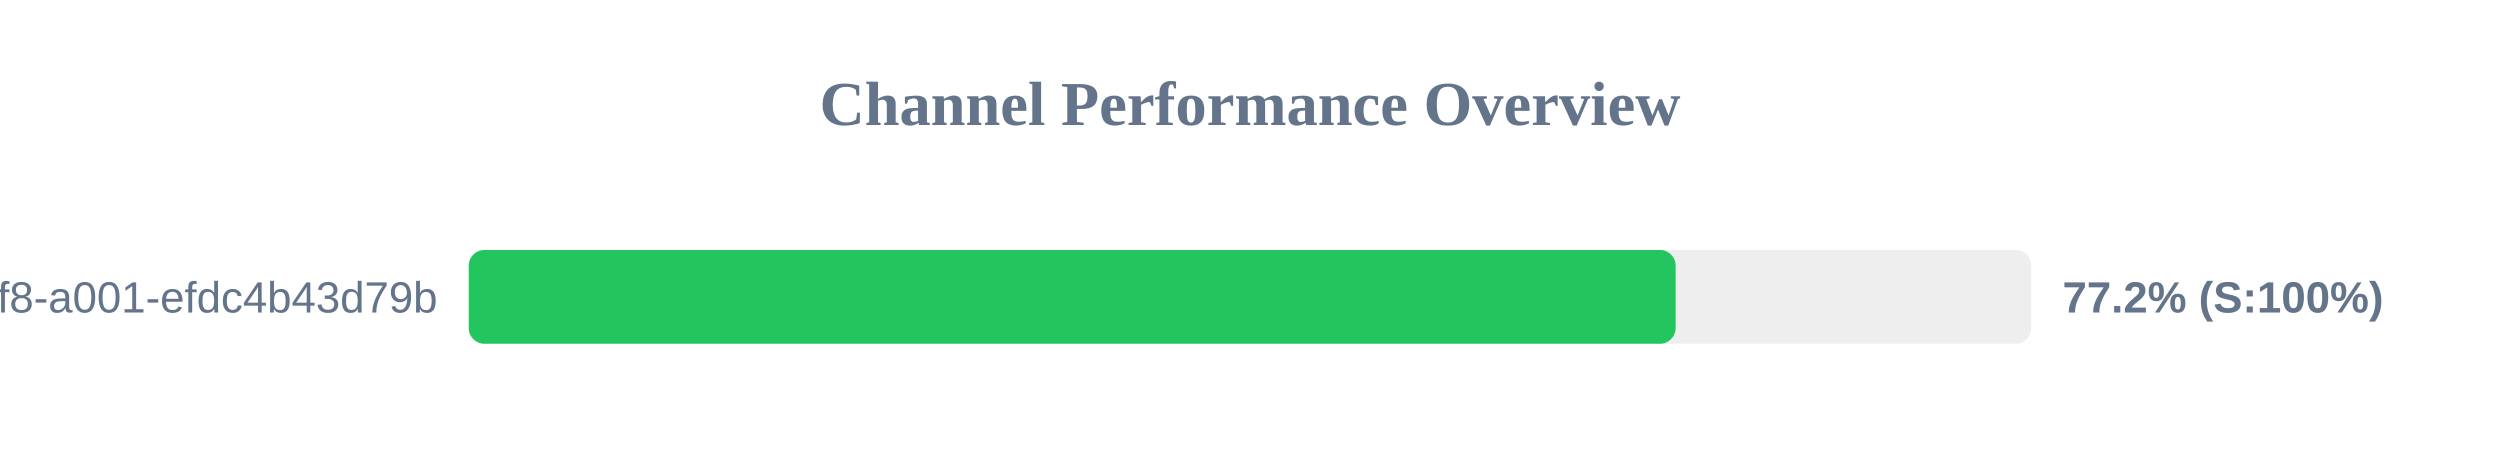
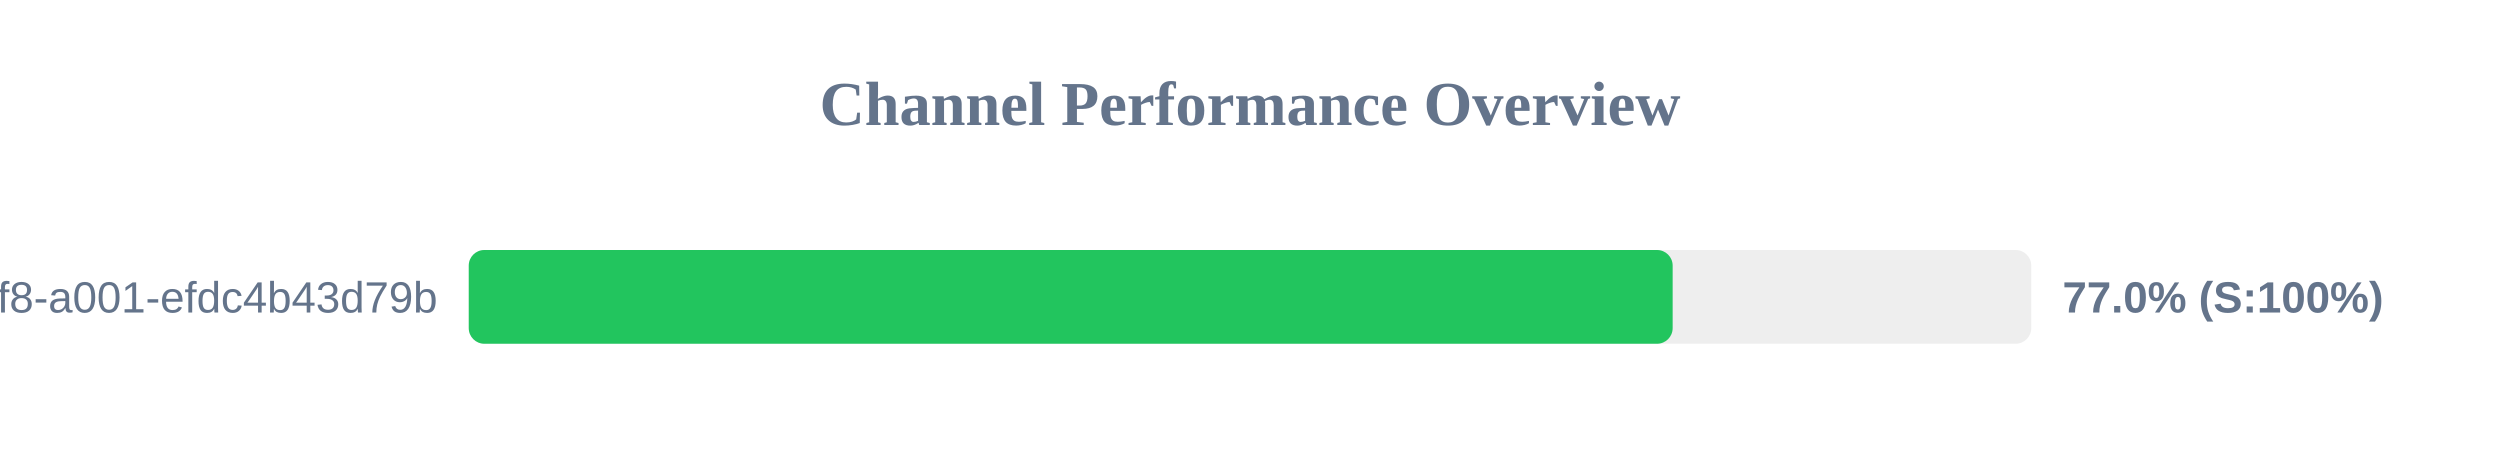
<svg xmlns="http://www.w3.org/2000/svg" width="800" height="150" version="1.1">
  <style>
        .row { font: 14px Arial; fill: #64748b; }
        .score { font: bold 14px Arial; fill: #64748b; }
    </style>
  <text x="400" y="40" text-anchor="middle" font-size="20px" font-weight="bold" fill="#64748b">Channel Performance Overview</text>
  <rect x="150" y="80" width="500" height="30" fill="#eee" rx="5" />
-   <rect x="150" y="80" width="386.2" height="30" fill="#22c55e" rx="5" />
+   <rect x="150" y="80" width="385.25" height="30" fill="#22c55e" rx="5" />
  <text x="140" y="100" text-anchor="end" class="row">?uuid=1fdb6b30-5371-4ff8-a001-efdc4b43d79b</text>
-   <text x="660" y="100" text-anchor="start" class="score">77.2% (S:100%)</text>
+   <text x="660" y="100" text-anchor="start" class="score">77.0% (S:100%)</text>
</svg>
